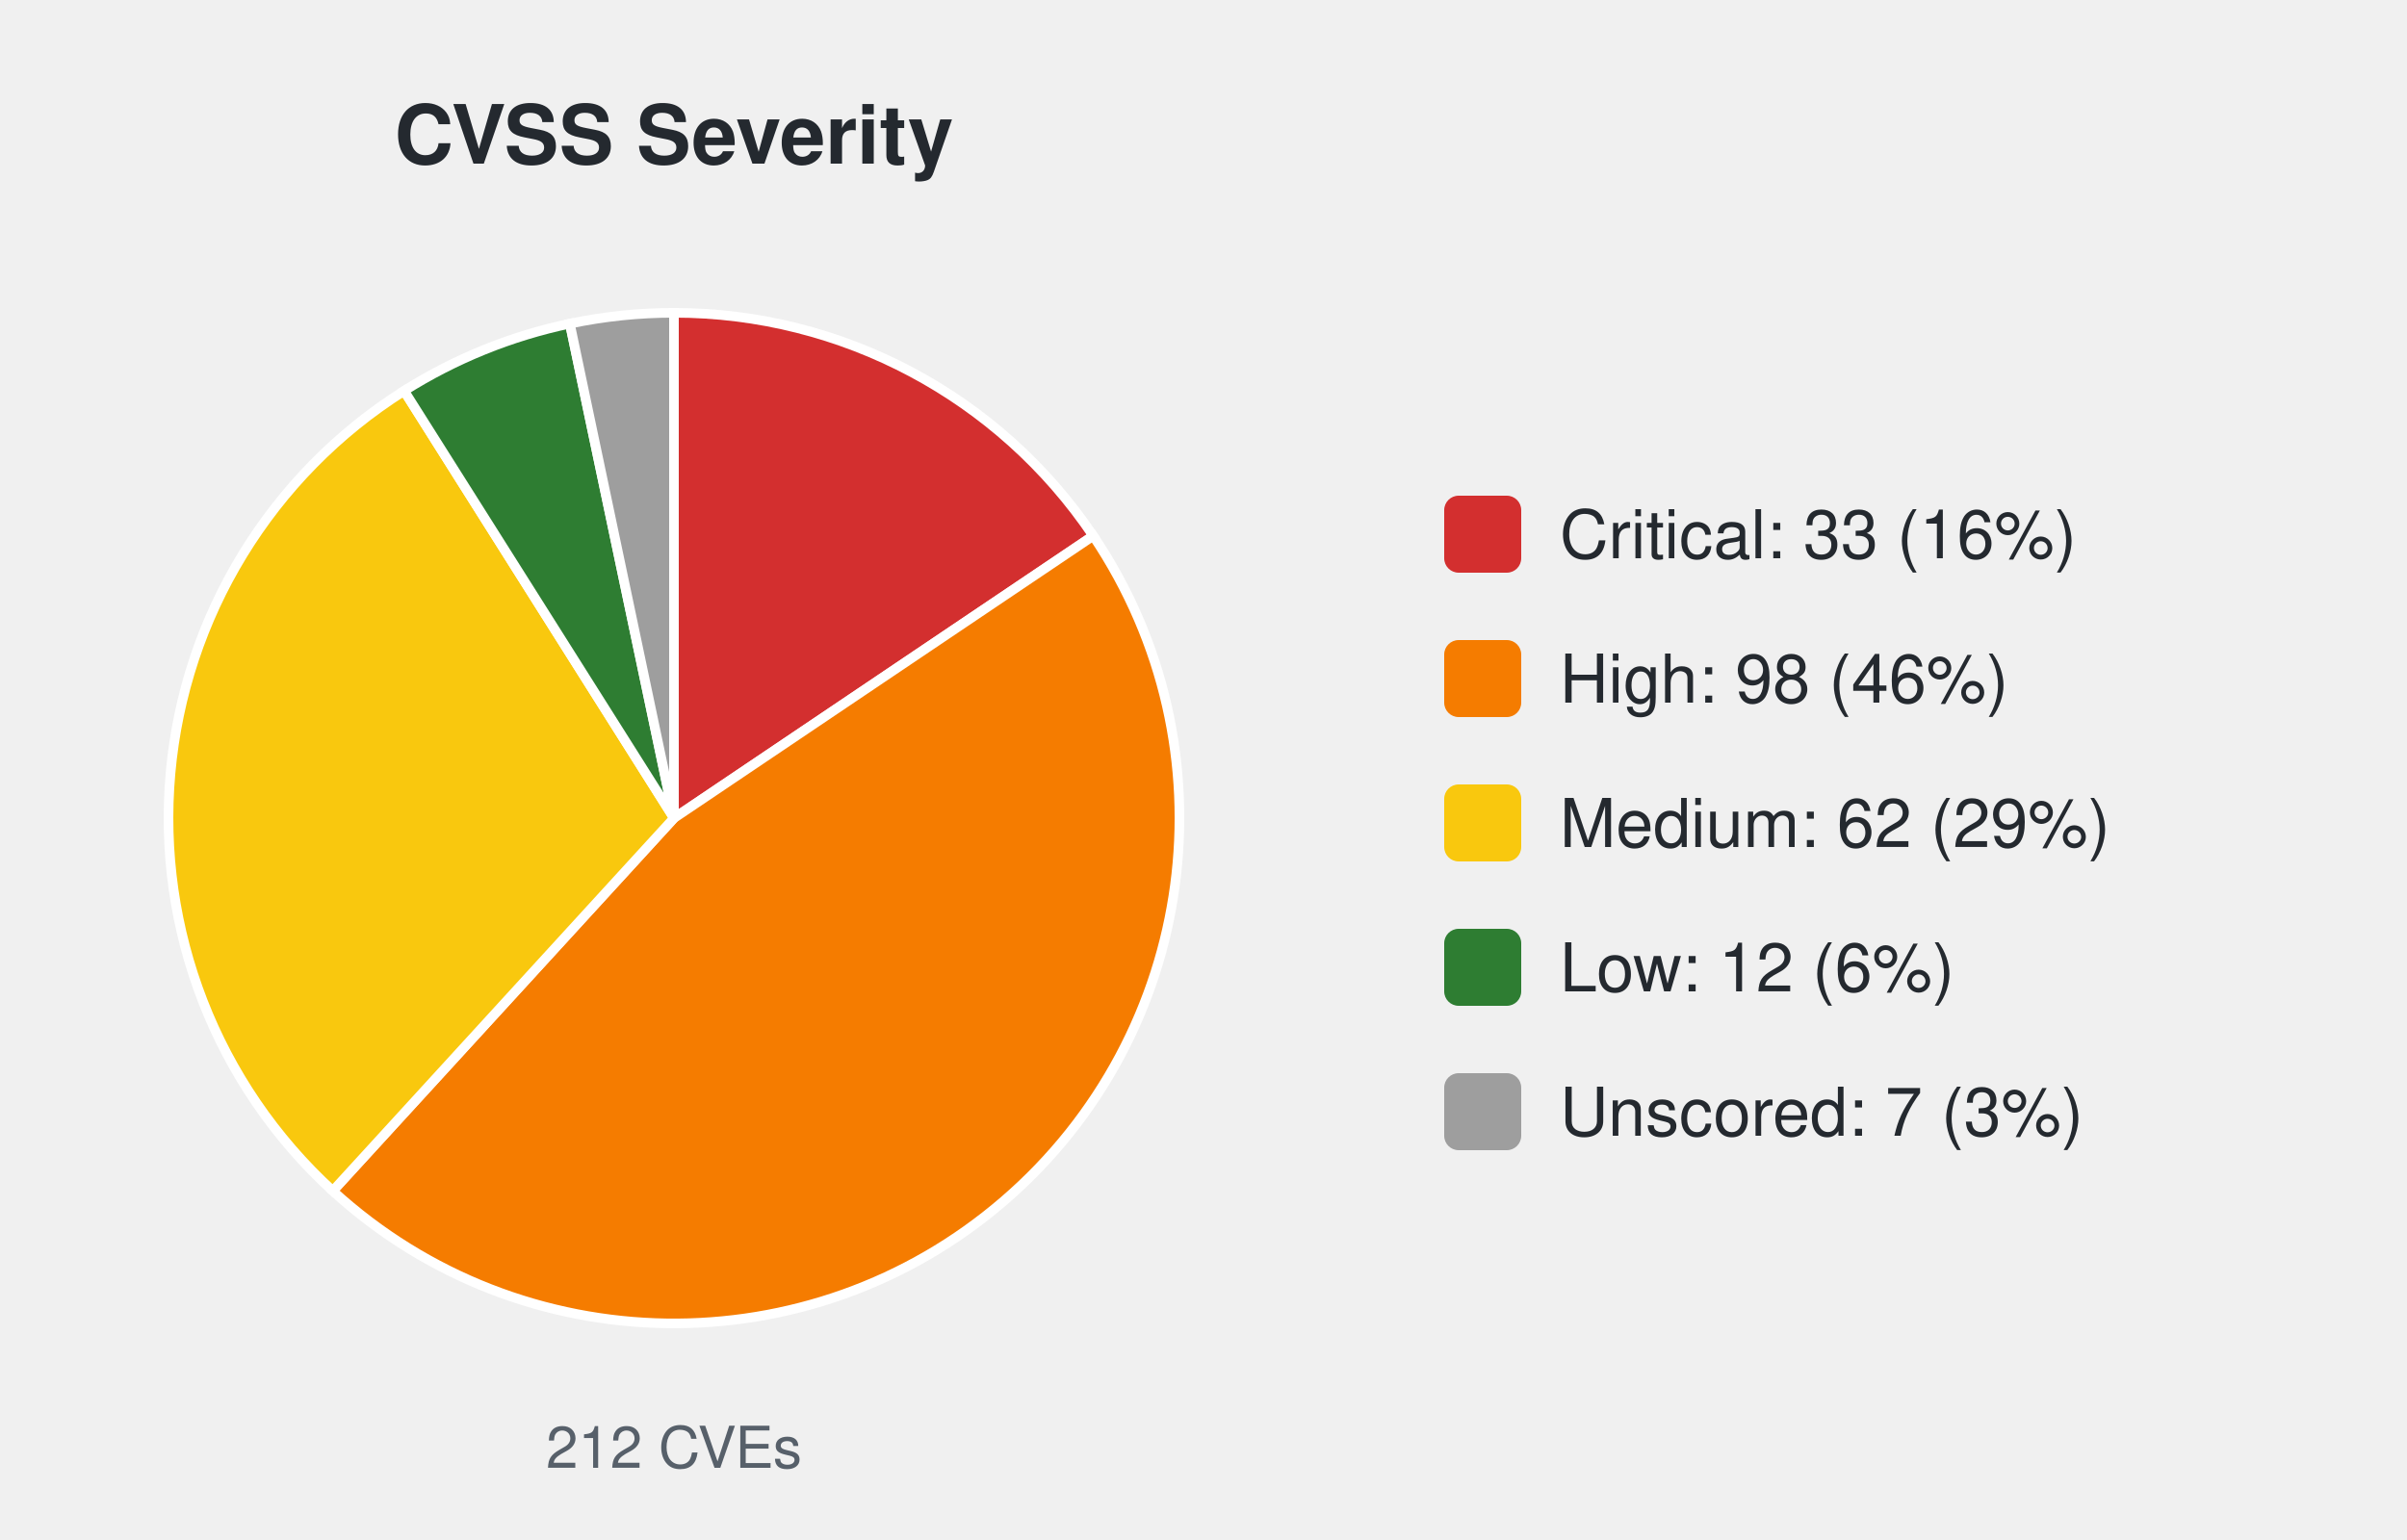
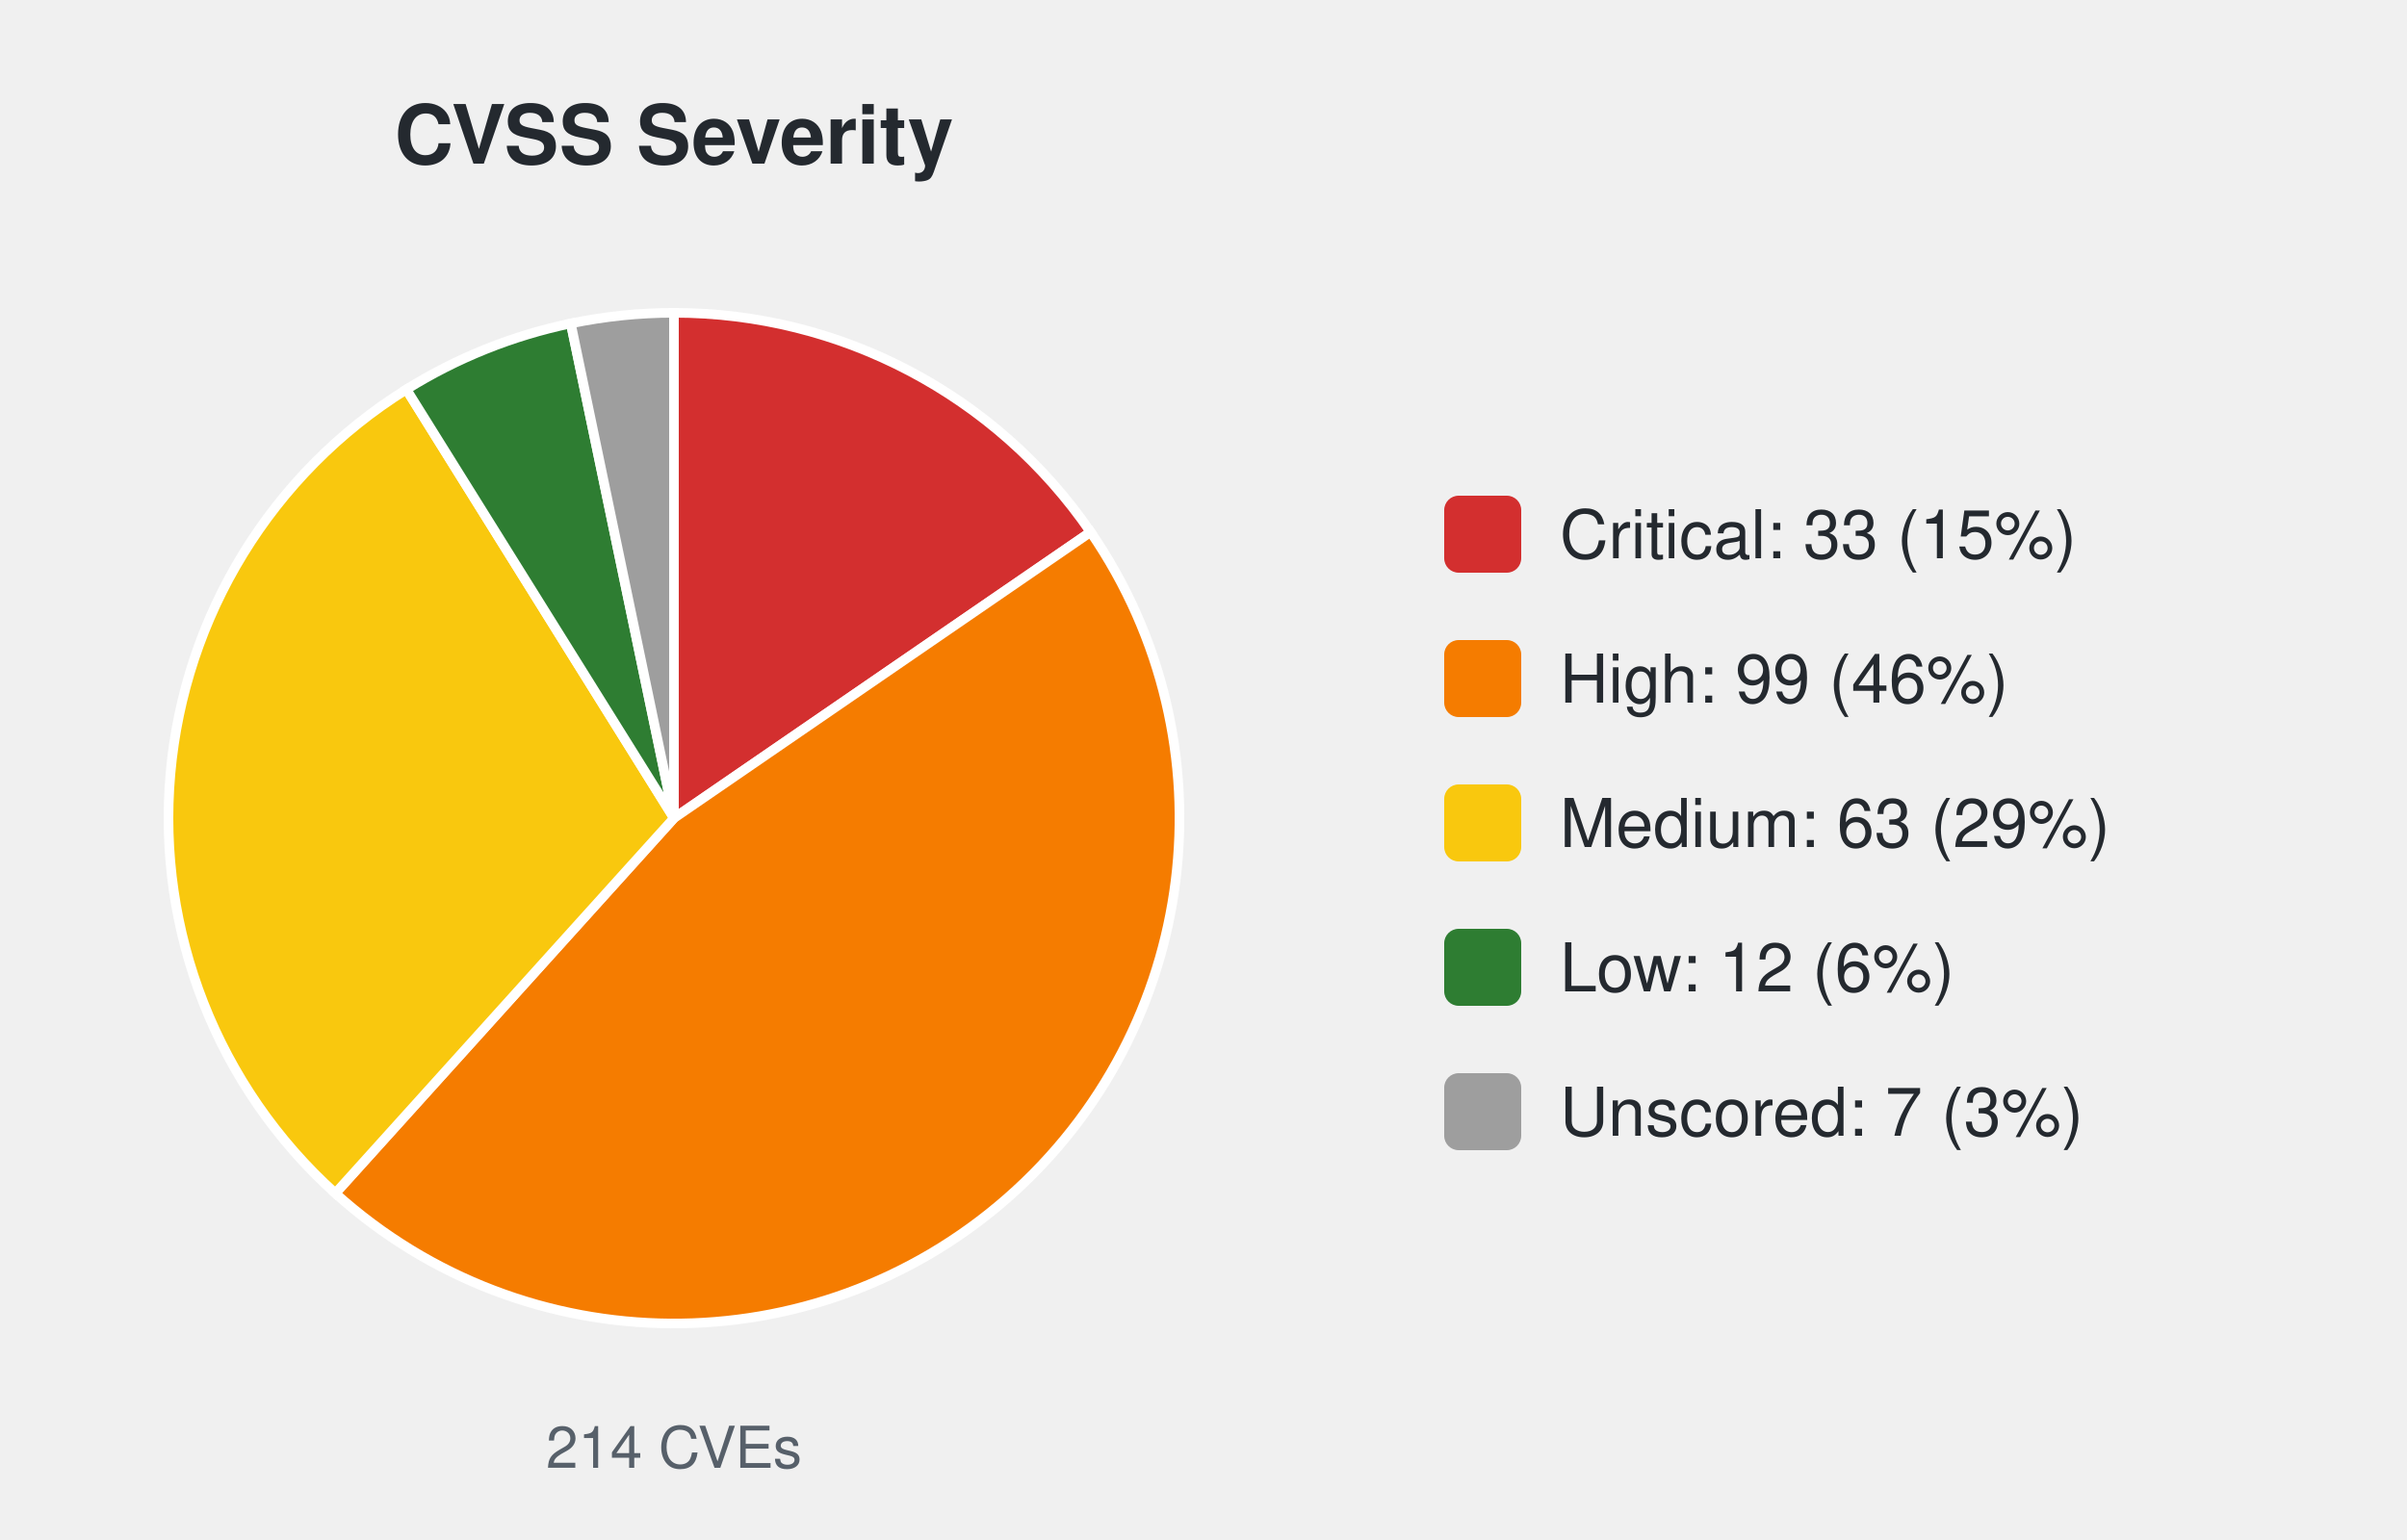
<svg xmlns="http://www.w3.org/2000/svg" width="500" height="320" viewBox="0 0 500 320" font-family="-apple-system,Segoe UI,Helvetica,Arial,sans-serif">
  <text x="140.0" y="34" font-size="17" font-weight="600" text-anchor="middle" fill="#24292f">CVSS Severity</text>
-   <path d="M140.00,170.00 L140.00,65.00 A105.0,105.0 0 0 1 227.09,111.34 Z" fill="#d32f2f" stroke="#ffffff" stroke-width="2" />
-   <path d="M140.00,170.00 L227.09,111.34 A105.0,105.0 0 0 1 69.13,247.47 Z" fill="#f57c00" stroke="#ffffff" stroke-width="2" />
-   <path d="M140.00,170.00 L69.13,247.47 A105.0,105.0 0 0 1 83.95,81.21 Z" fill="#f9c80e" stroke="#ffffff" stroke-width="2" />
-   <path d="M140.00,170.00 L83.95,81.21 A105.0,105.0 0 0 1 118.37,67.25 Z" fill="#2e7d32" stroke="#ffffff" stroke-width="2" />
-   <path d="M140.00,170.00 L118.37,67.25 A105.0,105.0 0 0 1 140.00,65.00 Z" fill="#9e9e9e" stroke="#ffffff" stroke-width="2" />
-   <text x="140.0" y="305" font-size="12" text-anchor="middle" fill="#57606a">212 CVEs</text>
+   <path d="M140.00,170.00 L140.00,65.00 A105.0,105.0 0 0 1 226.55,110.55 Z" fill="#d32f2f" stroke="#ffffff" stroke-width="2" />
+   <path d="M140.00,170.00 L226.55,110.55 A105.0,105.0 0 0 1 69.66,247.96 Z" fill="#f57c00" stroke="#ffffff" stroke-width="2" />
+   <path d="M140.00,170.00 L69.66,247.96 A105.0,105.0 0 0 1 84.42,80.92 Z" fill="#f9c80e" stroke="#ffffff" stroke-width="2" />
+   <path d="M140.00,170.00 L84.42,80.92 A105.0,105.0 0 0 1 118.57,67.21 Z" fill="#2e7d32" stroke="#ffffff" stroke-width="2" />
+   <path d="M140.00,170.00 L118.57,67.21 A105.0,105.0 0 0 1 140.00,65.00 Z" fill="#9e9e9e" stroke="#ffffff" stroke-width="2" />
+   <text x="140.0" y="305" font-size="12" text-anchor="middle" fill="#57606a">214 CVEs</text>
  <rect x="300.0" y="103.0" width="16" height="16" rx="3" fill="#d32f2f" />
-   <text x="324.0" y="116.0" font-size="14" fill="#24292f">Critical: 33 (16%)</text>
+   <text x="324.0" y="116.0" font-size="14" fill="#24292f">Critical: 33 (15%)</text>
  <rect x="300.0" y="133.0" width="16" height="16" rx="3" fill="#f57c00" />
-   <text x="324.0" y="146.0" font-size="14" fill="#24292f">High: 98 (46%)</text>
+   <text x="324.0" y="146.0" font-size="14" fill="#24292f">High: 99 (46%)</text>
  <rect x="300.0" y="163.0" width="16" height="16" rx="3" fill="#f9c80e" />
-   <text x="324.0" y="176.0" font-size="14" fill="#24292f">Medium: 62 (29%)</text>
+   <text x="324.0" y="176.0" font-size="14" fill="#24292f">Medium: 63 (29%)</text>
  <rect x="300.0" y="193.0" width="16" height="16" rx="3" fill="#2e7d32" />
  <text x="324.0" y="206.0" font-size="14" fill="#24292f">Low: 12 (6%)</text>
  <rect x="300.0" y="223.0" width="16" height="16" rx="3" fill="#9e9e9e" />
  <text x="324.0" y="236.0" font-size="14" fill="#24292f">Unscored: 7 (3%)</text>
</svg>
